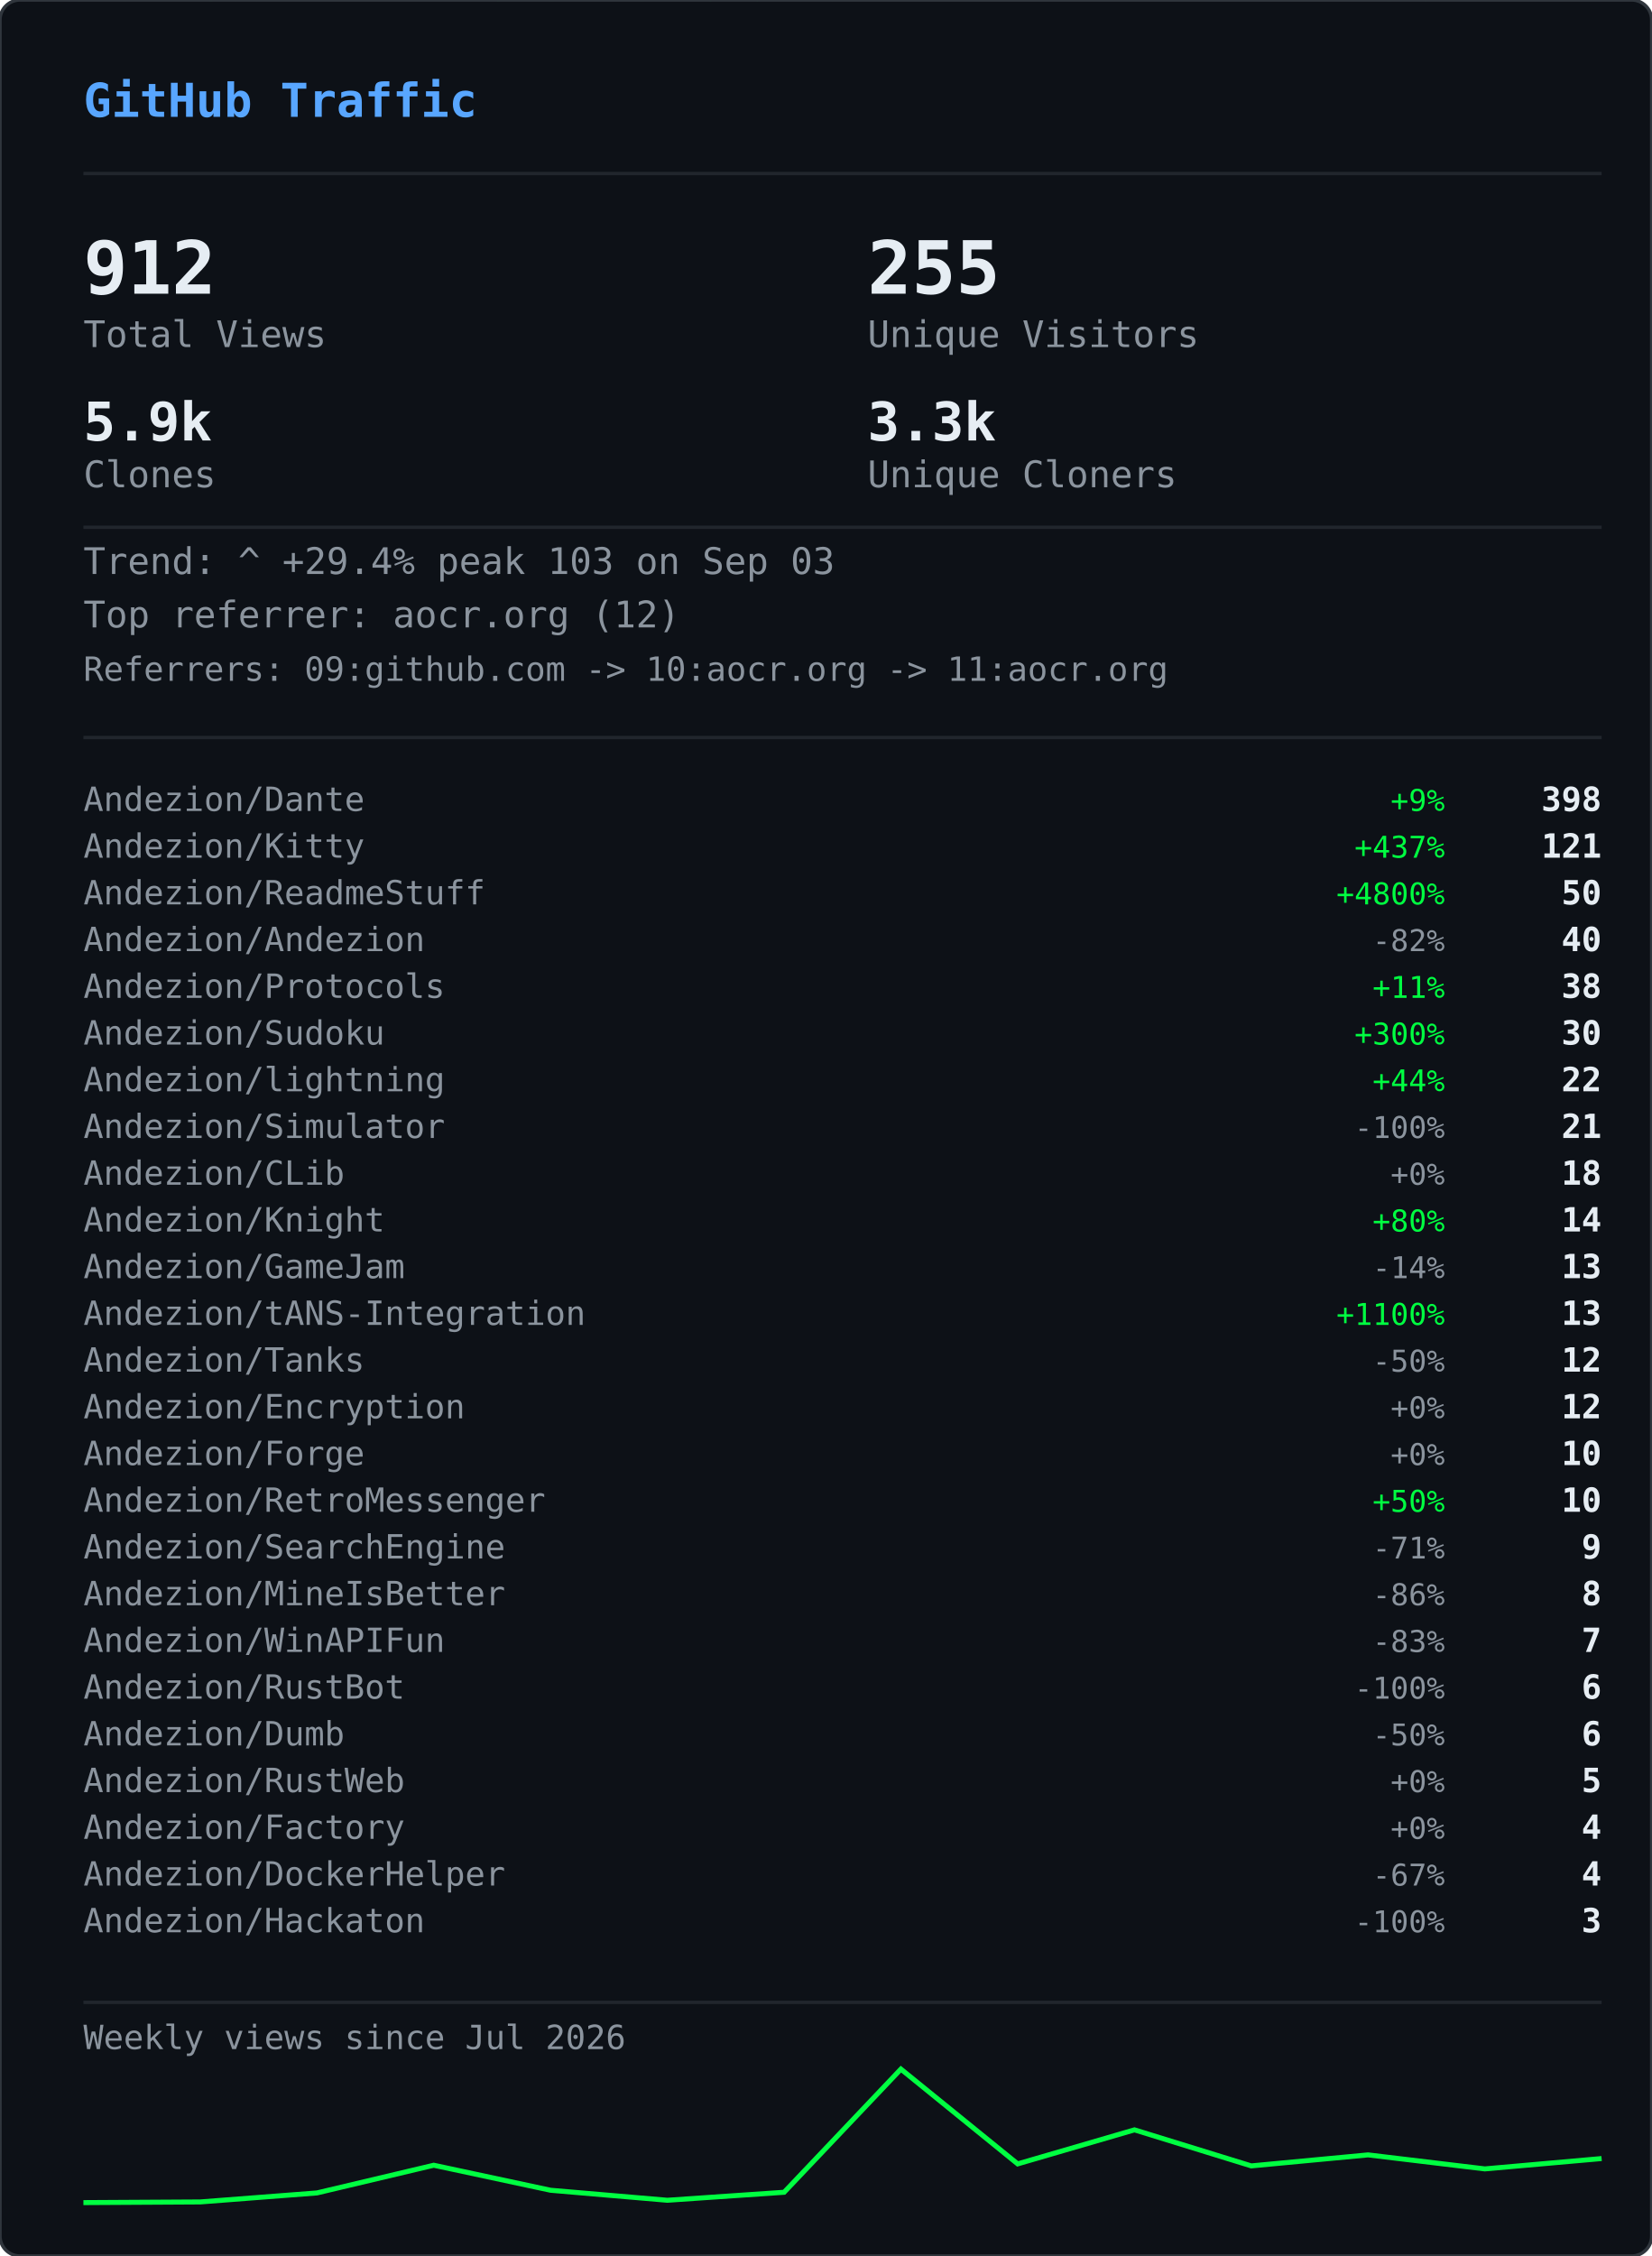
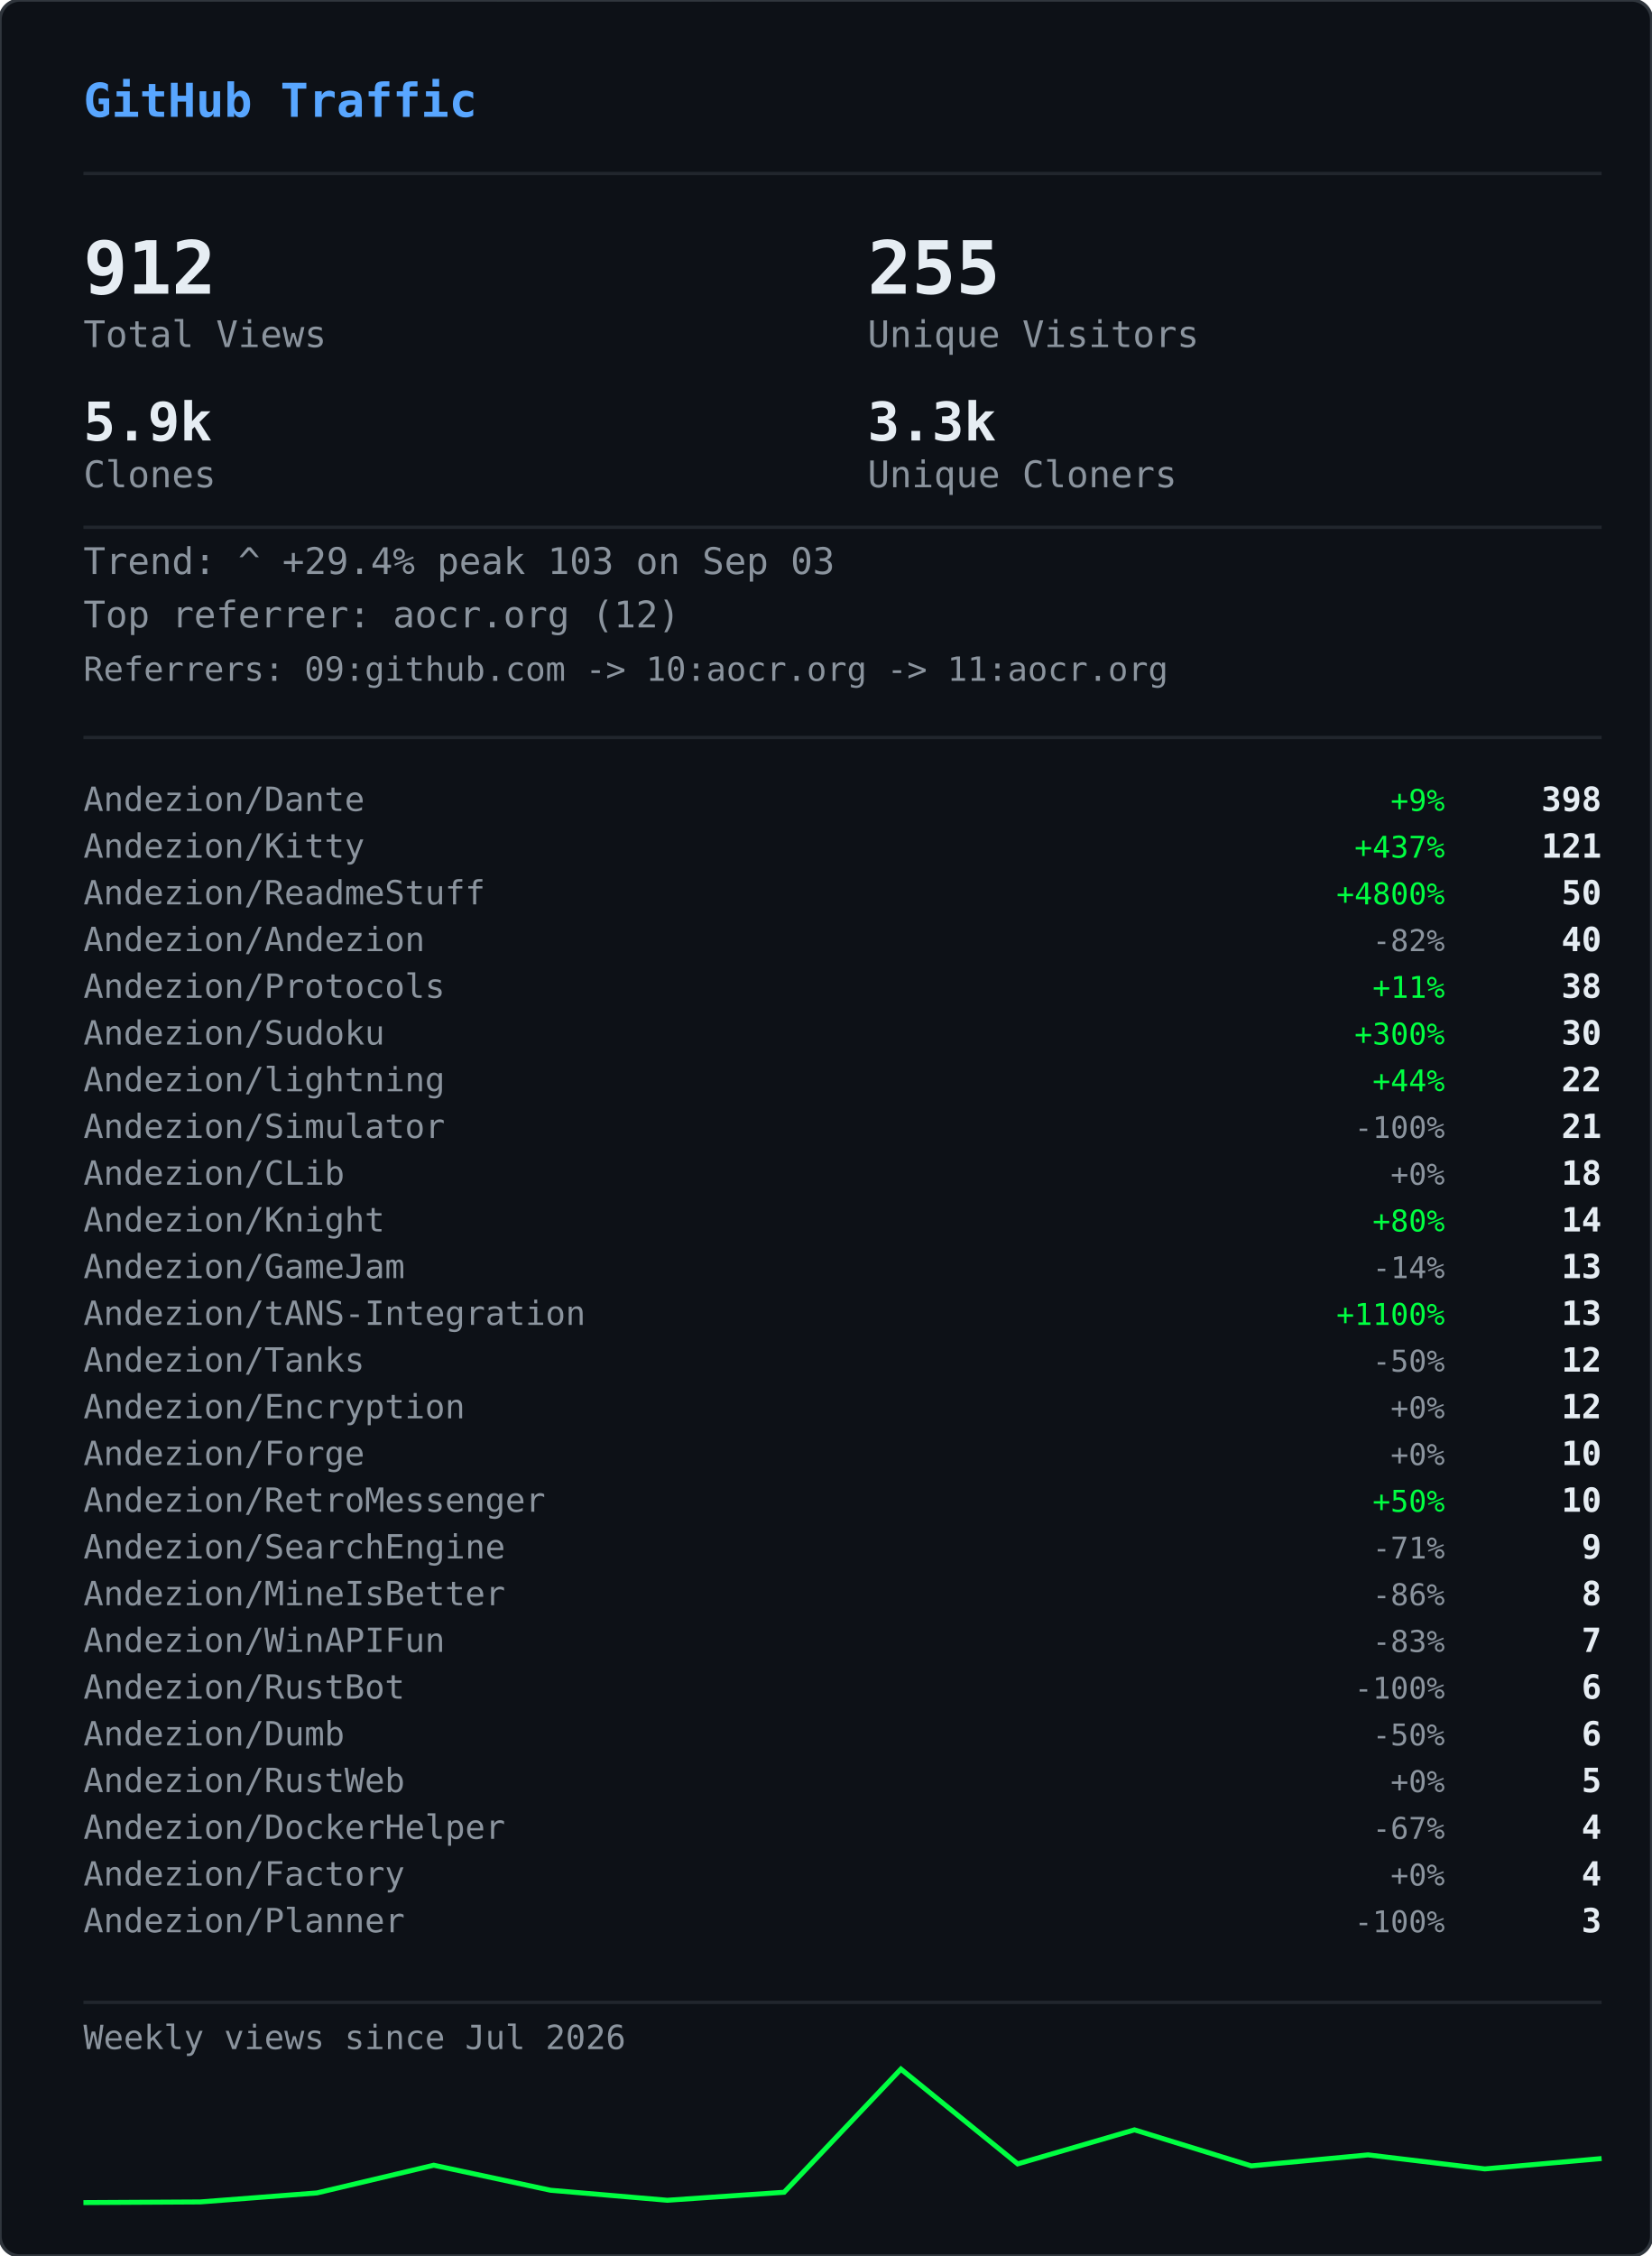
<svg xmlns="http://www.w3.org/2000/svg" width="495" height="676" viewBox="0 0 495 676">
  <defs>
    <clipPath id="gvs-clip">
      <rect width="495" height="676" rx="6" />
    </clipPath>
  </defs>
  <rect width="495" height="676" rx="6" fill="#0d1117" />
  <g clip-path="url(#gvs-clip)">
    <g opacity="0.22">
      <style>@keyframes gvs0{from{transform:translateY(-46px)}to{transform:translateY(690px)}}@keyframes gvs1{from{transform:translateY(-60px)}to{transform:translateY(690px)}}@keyframes gvs2{from{transform:translateY(-88px)}to{transform:translateY(690px)}}@keyframes gvs3{from{transform:translateY(-88px)}to{transform:translateY(690px)}}@keyframes gvs4{from{transform:translateY(-88px)}to{transform:translateY(690px)}}@keyframes gvs5{from{transform:translateY(-88px)}to{transform:translateY(690px)}}@keyframes gvs6{from{transform:translateY(-88px)}to{transform:translateY(690px)}}@keyframes gvs7{from{transform:translateY(-88px)}to{transform:translateY(690px)}}@keyframes gvs8{from{transform:translateY(-46px)}to{transform:translateY(690px)}}@keyframes gvs9{from{transform:translateY(-60px)}to{transform:translateY(690px)}}@keyframes gvs10{from{transform:translateY(-88px)}to{transform:translateY(690px)}}@keyframes gvs11{from{transform:translateY(-60px)}to{transform:translateY(690px)}}@keyframes gvs12{from{transform:translateY(-88px)}to{transform:translateY(690px)}}@keyframes gvs13{from{transform:translateY(-88px)}to{transform:translateY(690px)}}@keyframes gvs14{from{transform:translateY(-60px)}to{transform:translateY(690px)}}@keyframes gvs15{from{transform:translateY(-74px)}to{transform:translateY(690px)}}@keyframes gvs16{from{transform:translateY(-88px)}to{transform:translateY(690px)}}@keyframes gvs17{from{transform:translateY(-60px)}to{transform:translateY(690px)}}@keyframes gvs18{from{transform:translateY(-88px)}to{transform:translateY(690px)}}@keyframes gvs19{from{transform:translateY(-46px)}to{transform:translateY(690px)}}@keyframes gvs20{from{transform:translateY(-46px)}to{transform:translateY(690px)}}@keyframes gvs21{from{transform:translateY(-88px)}to{transform:translateY(690px)}}@keyframes gvs22{from{transform:translateY(-88px)}to{transform:translateY(690px)}}@keyframes gvs23{from{transform:translateY(-88px)}to{transform:translateY(690px)}}@keyframes gvs24{from{transform:translateY(-46px)}to{transform:translateY(690px)}}@keyframes gvs25{from{transform:translateY(-46px)}to{transform:translateY(690px)}}@keyframes gvs26{from{transform:translateY(-60px)}to{transform:translateY(690px)}}@keyframes gvs27{from{transform:translateY(-60px)}to{transform:translateY(690px)}}@keyframes gvs28{from{transform:translateY(-88px)}to{transform:translateY(690px)}}@keyframes gvs29{from{transform:translateY(-74px)}to{transform:translateY(690px)}}@keyframes gvs30{from{transform:translateY(-74px)}to{transform:translateY(690px)}}@keyframes gvs31{from{transform:translateY(-46px)}to{transform:translateY(690px)}}@keyframes gvs32{from{transform:translateY(-46px)}to{transform:translateY(690px)}}@keyframes gvs33{from{transform:translateY(-46px)}to{transform:translateY(690px)}}@keyframes gvs34{from{transform:translateY(-88px)}to{transform:translateY(690px)}}@keyframes gvs35{from{transform:translateY(-88px)}to{transform:translateY(690px)}}@keyframes gvs36{from{transform:translateY(-60px)}to{transform:translateY(690px)}}@keyframes gvs37{from{transform:translateY(-88px)}to{transform:translateY(690px)}}</style>
      <g style="animation:gvs0 1.67s linear infinite;animation-delay:-0.05s">
        <text x="22" y="0" font-family="monospace" font-size="12" fill="#00ff41">ｱ</text>
        <text x="22" y="-14" font-family="monospace" font-size="12" fill="#00ff41" opacity="0.75">ｸ</text>
        <text x="22" y="-28" font-family="monospace" font-size="12" fill="#00ff41" opacity="0.50">ｸ</text>
        <text x="22" y="-42" font-family="monospace" font-size="12" fill="#00ff41" opacity="0.25">ｶ</text>
      </g>
      <g style="animation:gvs1 2.52s linear infinite;animation-delay:-2.19s">
        <text x="261" y="0" font-family="monospace" font-size="12" fill="#00ff41">3</text>
        <text x="261" y="-14" font-family="monospace" font-size="12" fill="#00ff41" opacity="0.80">ﾉ</text>
        <text x="261" y="-28" font-family="monospace" font-size="12" fill="#00ff41" opacity="0.60">7</text>
        <text x="261" y="-42" font-family="monospace" font-size="12" fill="#00ff41" opacity="0.40">7</text>
        <text x="261" y="-56" font-family="monospace" font-size="12" fill="#00ff41" opacity="0.20">ﾓ</text>
      </g>
      <g style="animation:gvs2 2.64s linear infinite;animation-delay:-2.40s">
        <text x="225" y="0" font-family="monospace" font-size="12" fill="#00ff41">ｧ</text>
        <text x="225" y="-14" font-family="monospace" font-size="12" fill="#00ff41" opacity="0.86">ｪ</text>
        <text x="225" y="-28" font-family="monospace" font-size="12" fill="#00ff41" opacity="0.71">9</text>
        <text x="225" y="-42" font-family="monospace" font-size="12" fill="#00ff41" opacity="0.57">ｳ</text>
        <text x="225" y="-56" font-family="monospace" font-size="12" fill="#00ff41" opacity="0.43">ﾋ</text>
        <text x="225" y="-70" font-family="monospace" font-size="12" fill="#00ff41" opacity="0.29">2</text>
        <text x="225" y="-84" font-family="monospace" font-size="12" fill="#00ff41" opacity="0.14">7</text>
      </g>
      <g style="animation:gvs3 2.68s linear infinite;animation-delay:-2.06s">
        <text x="61" y="0" font-family="monospace" font-size="12" fill="#00ff41">ﾄ</text>
        <text x="61" y="-14" font-family="monospace" font-size="12" fill="#00ff41" opacity="0.86">ﾖ</text>
        <text x="61" y="-28" font-family="monospace" font-size="12" fill="#00ff41" opacity="0.71">ﾈ</text>
        <text x="61" y="-42" font-family="monospace" font-size="12" fill="#00ff41" opacity="0.57">ﾈ</text>
        <text x="61" y="-56" font-family="monospace" font-size="12" fill="#00ff41" opacity="0.43">0</text>
        <text x="61" y="-70" font-family="monospace" font-size="12" fill="#00ff41" opacity="0.29">ﾚ</text>
        <text x="61" y="-84" font-family="monospace" font-size="12" fill="#00ff41" opacity="0.14">ｲ</text>
      </g>
      <g style="animation:gvs4 1.89s linear infinite;animation-delay:-1.68s">
        <text x="393" y="0" font-family="monospace" font-size="12" fill="#00ff41">ﾋ</text>
        <text x="393" y="-14" font-family="monospace" font-size="12" fill="#00ff41" opacity="0.86">5</text>
        <text x="393" y="-28" font-family="monospace" font-size="12" fill="#00ff41" opacity="0.71">9</text>
        <text x="393" y="-42" font-family="monospace" font-size="12" fill="#00ff41" opacity="0.57">3</text>
        <text x="393" y="-56" font-family="monospace" font-size="12" fill="#00ff41" opacity="0.43">ﾄ</text>
        <text x="393" y="-70" font-family="monospace" font-size="12" fill="#00ff41" opacity="0.29">ﾀ</text>
        <text x="393" y="-84" font-family="monospace" font-size="12" fill="#00ff41" opacity="0.14">ﾄ</text>
      </g>
      <g style="animation:gvs5 2.08s linear infinite;animation-delay:-1.87s">
        <text x="88" y="0" font-family="monospace" font-size="12" fill="#00ff41">0</text>
        <text x="88" y="-14" font-family="monospace" font-size="12" fill="#00ff41" opacity="0.86">ﾁ</text>
        <text x="88" y="-28" font-family="monospace" font-size="12" fill="#00ff41" opacity="0.71">ｭ</text>
        <text x="88" y="-42" font-family="monospace" font-size="12" fill="#00ff41" opacity="0.57">ﾊ</text>
        <text x="88" y="-56" font-family="monospace" font-size="12" fill="#00ff41" opacity="0.43">0</text>
        <text x="88" y="-70" font-family="monospace" font-size="12" fill="#00ff41" opacity="0.29">ｴ</text>
        <text x="88" y="-84" font-family="monospace" font-size="12" fill="#00ff41" opacity="0.14">6</text>
      </g>
      <g style="animation:gvs6 1.51s linear infinite;animation-delay:-0.31s">
        <text x="484" y="0" font-family="monospace" font-size="12" fill="#00ff41">5</text>
        <text x="484" y="-14" font-family="monospace" font-size="12" fill="#00ff41" opacity="0.86">ｩ</text>
        <text x="484" y="-28" font-family="monospace" font-size="12" fill="#00ff41" opacity="0.71">ｭ</text>
        <text x="484" y="-42" font-family="monospace" font-size="12" fill="#00ff41" opacity="0.57">1</text>
        <text x="484" y="-56" font-family="monospace" font-size="12" fill="#00ff41" opacity="0.43">ｷ</text>
        <text x="484" y="-70" font-family="monospace" font-size="12" fill="#00ff41" opacity="0.29">ﾁ</text>
        <text x="484" y="-84" font-family="monospace" font-size="12" fill="#00ff41" opacity="0.14">ﾗ</text>
      </g>
      <g style="animation:gvs7 2.04s linear infinite;animation-delay:-0.46s">
        <text x="452" y="0" font-family="monospace" font-size="12" fill="#00ff41">8</text>
        <text x="452" y="-14" font-family="monospace" font-size="12" fill="#00ff41" opacity="0.86">ｷ</text>
        <text x="452" y="-28" font-family="monospace" font-size="12" fill="#00ff41" opacity="0.71">ｻ</text>
        <text x="452" y="-42" font-family="monospace" font-size="12" fill="#00ff41" opacity="0.57">ｼ</text>
        <text x="452" y="-56" font-family="monospace" font-size="12" fill="#00ff41" opacity="0.43">ｿ</text>
        <text x="452" y="-70" font-family="monospace" font-size="12" fill="#00ff41" opacity="0.29">ｹ</text>
        <text x="452" y="-84" font-family="monospace" font-size="12" fill="#00ff41" opacity="0.14">ﾇ</text>
      </g>
      <g style="animation:gvs8 2.42s linear infinite;animation-delay:-0.51s">
        <text x="193" y="0" font-family="monospace" font-size="12" fill="#00ff41">ﾋ</text>
        <text x="193" y="-14" font-family="monospace" font-size="12" fill="#00ff41" opacity="0.75">0</text>
        <text x="193" y="-28" font-family="monospace" font-size="12" fill="#00ff41" opacity="0.50">ﾈ</text>
        <text x="193" y="-42" font-family="monospace" font-size="12" fill="#00ff41" opacity="0.25">5</text>
      </g>
      <g style="animation:gvs9 1.93s linear infinite;animation-delay:-1.90s">
        <text x="368" y="0" font-family="monospace" font-size="12" fill="#00ff41">ﾓ</text>
        <text x="368" y="-14" font-family="monospace" font-size="12" fill="#00ff41" opacity="0.80">ﾚ</text>
        <text x="368" y="-28" font-family="monospace" font-size="12" fill="#00ff41" opacity="0.60">ﾕ</text>
        <text x="368" y="-42" font-family="monospace" font-size="12" fill="#00ff41" opacity="0.40">ｮ</text>
        <text x="368" y="-56" font-family="monospace" font-size="12" fill="#00ff41" opacity="0.20">ﾖ</text>
      </g>
      <g style="animation:gvs10 2.23s linear infinite;animation-delay:-1.17s">
        <text x="307" y="0" font-family="monospace" font-size="12" fill="#00ff41">ﾋ</text>
        <text x="307" y="-14" font-family="monospace" font-size="12" fill="#00ff41" opacity="0.86">ｾ</text>
        <text x="307" y="-28" font-family="monospace" font-size="12" fill="#00ff41" opacity="0.71">ﾇ</text>
        <text x="307" y="-42" font-family="monospace" font-size="12" fill="#00ff41" opacity="0.57">ﾊ</text>
        <text x="307" y="-56" font-family="monospace" font-size="12" fill="#00ff41" opacity="0.43">ﾙ</text>
        <text x="307" y="-70" font-family="monospace" font-size="12" fill="#00ff41" opacity="0.29">ｧ</text>
        <text x="307" y="-84" font-family="monospace" font-size="12" fill="#00ff41" opacity="0.14">ﾖ</text>
      </g>
      <g style="animation:gvs11 2.78s linear infinite;animation-delay:-0.63s">
        <text x="378" y="0" font-family="monospace" font-size="12" fill="#00ff41">ﾚ</text>
        <text x="378" y="-14" font-family="monospace" font-size="12" fill="#00ff41" opacity="0.80">9</text>
        <text x="378" y="-28" font-family="monospace" font-size="12" fill="#00ff41" opacity="0.60">ﾕ</text>
        <text x="378" y="-42" font-family="monospace" font-size="12" fill="#00ff41" opacity="0.40">ｹ</text>
        <text x="378" y="-56" font-family="monospace" font-size="12" fill="#00ff41" opacity="0.20">ﾛ</text>
      </g>
      <g style="animation:gvs12 1.82s linear infinite;animation-delay:-1.02s">
        <text x="425" y="0" font-family="monospace" font-size="12" fill="#00ff41">ｳ</text>
        <text x="425" y="-14" font-family="monospace" font-size="12" fill="#00ff41" opacity="0.86">ﾒ</text>
        <text x="425" y="-28" font-family="monospace" font-size="12" fill="#00ff41" opacity="0.71">ﾈ</text>
        <text x="425" y="-42" font-family="monospace" font-size="12" fill="#00ff41" opacity="0.57">ｹ</text>
        <text x="425" y="-56" font-family="monospace" font-size="12" fill="#00ff41" opacity="0.43">ﾃ</text>
        <text x="425" y="-70" font-family="monospace" font-size="12" fill="#00ff41" opacity="0.29">ﾀ</text>
        <text x="425" y="-84" font-family="monospace" font-size="12" fill="#00ff41" opacity="0.14">7</text>
      </g>
      <g style="animation:gvs13 3.08s linear infinite;animation-delay:-0.54s">
        <text x="474" y="0" font-family="monospace" font-size="12" fill="#00ff41">ｾ</text>
        <text x="474" y="-14" font-family="monospace" font-size="12" fill="#00ff41" opacity="0.86">ｭ</text>
        <text x="474" y="-28" font-family="monospace" font-size="12" fill="#00ff41" opacity="0.71">ﾗ</text>
        <text x="474" y="-42" font-family="monospace" font-size="12" fill="#00ff41" opacity="0.57">ﾀ</text>
        <text x="474" y="-56" font-family="monospace" font-size="12" fill="#00ff41" opacity="0.43">ﾒ</text>
        <text x="474" y="-70" font-family="monospace" font-size="12" fill="#00ff41" opacity="0.29">ﾉ</text>
        <text x="474" y="-84" font-family="monospace" font-size="12" fill="#00ff41" opacity="0.14">ｲ</text>
      </g>
      <g style="animation:gvs14 1.89s linear infinite;animation-delay:-1.79s">
        <text x="67" y="0" font-family="monospace" font-size="12" fill="#00ff41">ﾏ</text>
        <text x="67" y="-14" font-family="monospace" font-size="12" fill="#00ff41" opacity="0.80">ﾚ</text>
        <text x="67" y="-28" font-family="monospace" font-size="12" fill="#00ff41" opacity="0.60">ﾉ</text>
        <text x="67" y="-42" font-family="monospace" font-size="12" fill="#00ff41" opacity="0.40">ｿ</text>
        <text x="67" y="-56" font-family="monospace" font-size="12" fill="#00ff41" opacity="0.20">6</text>
      </g>
      <g style="animation:gvs15 2.31s linear infinite;animation-delay:-1.20s">
        <text x="412" y="0" font-family="monospace" font-size="12" fill="#00ff41">ﾍ</text>
        <text x="412" y="-14" font-family="monospace" font-size="12" fill="#00ff41" opacity="0.83">ｭ</text>
        <text x="412" y="-28" font-family="monospace" font-size="12" fill="#00ff41" opacity="0.67">ﾌ</text>
        <text x="412" y="-42" font-family="monospace" font-size="12" fill="#00ff41" opacity="0.50">ｧ</text>
        <text x="412" y="-56" font-family="monospace" font-size="12" fill="#00ff41" opacity="0.33">ｭ</text>
        <text x="412" y="-70" font-family="monospace" font-size="12" fill="#00ff41" opacity="0.17">ﾚ</text>
      </g>
      <g style="animation:gvs16 1.84s linear infinite;animation-delay:-0.95s">
        <text x="208" y="0" font-family="monospace" font-size="12" fill="#00ff41">ｾ</text>
        <text x="208" y="-14" font-family="monospace" font-size="12" fill="#00ff41" opacity="0.86">ﾄ</text>
        <text x="208" y="-28" font-family="monospace" font-size="12" fill="#00ff41" opacity="0.71">ﾘ</text>
        <text x="208" y="-42" font-family="monospace" font-size="12" fill="#00ff41" opacity="0.57">ﾔ</text>
        <text x="208" y="-56" font-family="monospace" font-size="12" fill="#00ff41" opacity="0.43">ﾘ</text>
        <text x="208" y="-70" font-family="monospace" font-size="12" fill="#00ff41" opacity="0.29">ｫ</text>
        <text x="208" y="-84" font-family="monospace" font-size="12" fill="#00ff41" opacity="0.14">ｶ</text>
      </g>
      <g style="animation:gvs17 1.63s linear infinite;animation-delay:-0.51s">
        <text x="413" y="0" font-family="monospace" font-size="12" fill="#00ff41">ｵ</text>
        <text x="413" y="-14" font-family="monospace" font-size="12" fill="#00ff41" opacity="0.80">5</text>
        <text x="413" y="-28" font-family="monospace" font-size="12" fill="#00ff41" opacity="0.60">ﾁ</text>
        <text x="413" y="-42" font-family="monospace" font-size="12" fill="#00ff41" opacity="0.40">ﾈ</text>
        <text x="413" y="-56" font-family="monospace" font-size="12" fill="#00ff41" opacity="0.20">ﾗ</text>
      </g>
      <g style="animation:gvs18 2.61s linear infinite;animation-delay:-1.01s">
        <text x="422" y="0" font-family="monospace" font-size="12" fill="#00ff41">ｽ</text>
        <text x="422" y="-14" font-family="monospace" font-size="12" fill="#00ff41" opacity="0.86">ｬ</text>
        <text x="422" y="-28" font-family="monospace" font-size="12" fill="#00ff41" opacity="0.71">ﾈ</text>
        <text x="422" y="-42" font-family="monospace" font-size="12" fill="#00ff41" opacity="0.57">ｮ</text>
        <text x="422" y="-56" font-family="monospace" font-size="12" fill="#00ff41" opacity="0.43">0</text>
        <text x="422" y="-70" font-family="monospace" font-size="12" fill="#00ff41" opacity="0.29">ﾊ</text>
        <text x="422" y="-84" font-family="monospace" font-size="12" fill="#00ff41" opacity="0.14">ﾀ</text>
      </g>
      <g style="animation:gvs19 2.86s linear infinite;animation-delay:-1.17s">
        <text x="137" y="0" font-family="monospace" font-size="12" fill="#00ff41">ｴ</text>
        <text x="137" y="-14" font-family="monospace" font-size="12" fill="#00ff41" opacity="0.75">3</text>
        <text x="137" y="-28" font-family="monospace" font-size="12" fill="#00ff41" opacity="0.50">ﾒ</text>
        <text x="137" y="-42" font-family="monospace" font-size="12" fill="#00ff41" opacity="0.25">ｪ</text>
      </g>
      <g style="animation:gvs20 2.04s linear infinite;animation-delay:-1.32s">
        <text x="72" y="0" font-family="monospace" font-size="12" fill="#00ff41">ﾑ</text>
        <text x="72" y="-14" font-family="monospace" font-size="12" fill="#00ff41" opacity="0.75">ﾉ</text>
        <text x="72" y="-28" font-family="monospace" font-size="12" fill="#00ff41" opacity="0.50">ｸ</text>
        <text x="72" y="-42" font-family="monospace" font-size="12" fill="#00ff41" opacity="0.25">ﾐ</text>
      </g>
      <g style="animation:gvs21 2.07s linear infinite;animation-delay:-0.53s">
        <text x="91" y="0" font-family="monospace" font-size="12" fill="#00ff41">ｪ</text>
        <text x="91" y="-14" font-family="monospace" font-size="12" fill="#00ff41" opacity="0.86">ｳ</text>
        <text x="91" y="-28" font-family="monospace" font-size="12" fill="#00ff41" opacity="0.71">ｻ</text>
        <text x="91" y="-42" font-family="monospace" font-size="12" fill="#00ff41" opacity="0.57">ﾔ</text>
        <text x="91" y="-56" font-family="monospace" font-size="12" fill="#00ff41" opacity="0.43">5</text>
        <text x="91" y="-70" font-family="monospace" font-size="12" fill="#00ff41" opacity="0.29">ｳ</text>
        <text x="91" y="-84" font-family="monospace" font-size="12" fill="#00ff41" opacity="0.14">ﾂ</text>
      </g>
      <g style="animation:gvs22 2.09s linear infinite;animation-delay:-1.30s">
        <text x="102" y="0" font-family="monospace" font-size="12" fill="#00ff41">1</text>
        <text x="102" y="-14" font-family="monospace" font-size="12" fill="#00ff41" opacity="0.86">ｸ</text>
        <text x="102" y="-28" font-family="monospace" font-size="12" fill="#00ff41" opacity="0.71">ﾂ</text>
        <text x="102" y="-42" font-family="monospace" font-size="12" fill="#00ff41" opacity="0.57">ｭ</text>
        <text x="102" y="-56" font-family="monospace" font-size="12" fill="#00ff41" opacity="0.43">3</text>
        <text x="102" y="-70" font-family="monospace" font-size="12" fill="#00ff41" opacity="0.29">ｫ</text>
        <text x="102" y="-84" font-family="monospace" font-size="12" fill="#00ff41" opacity="0.14">ﾑ</text>
      </g>
      <g style="animation:gvs23 1.89s linear infinite;animation-delay:-1.38s">
        <text x="162" y="0" font-family="monospace" font-size="12" fill="#00ff41">ｵ</text>
        <text x="162" y="-14" font-family="monospace" font-size="12" fill="#00ff41" opacity="0.86">ｦ</text>
        <text x="162" y="-28" font-family="monospace" font-size="12" fill="#00ff41" opacity="0.71">ﾖ</text>
        <text x="162" y="-42" font-family="monospace" font-size="12" fill="#00ff41" opacity="0.57">ｴ</text>
        <text x="162" y="-56" font-family="monospace" font-size="12" fill="#00ff41" opacity="0.43">ﾓ</text>
        <text x="162" y="-70" font-family="monospace" font-size="12" fill="#00ff41" opacity="0.29">ｷ</text>
        <text x="162" y="-84" font-family="monospace" font-size="12" fill="#00ff41" opacity="0.14">ﾇ</text>
      </g>
      <g style="animation:gvs24 2.35s linear infinite;animation-delay:-1.38s">
        <text x="211" y="0" font-family="monospace" font-size="12" fill="#00ff41">ｧ</text>
        <text x="211" y="-14" font-family="monospace" font-size="12" fill="#00ff41" opacity="0.75">ｿ</text>
        <text x="211" y="-28" font-family="monospace" font-size="12" fill="#00ff41" opacity="0.50">ﾈ</text>
        <text x="211" y="-42" font-family="monospace" font-size="12" fill="#00ff41" opacity="0.25">ﾒ</text>
      </g>
      <g style="animation:gvs25 2.74s linear infinite;animation-delay:-0.53s">
        <text x="241" y="0" font-family="monospace" font-size="12" fill="#00ff41">ｽ</text>
        <text x="241" y="-14" font-family="monospace" font-size="12" fill="#00ff41" opacity="0.75">ﾄ</text>
        <text x="241" y="-28" font-family="monospace" font-size="12" fill="#00ff41" opacity="0.50">ｸ</text>
        <text x="241" y="-42" font-family="monospace" font-size="12" fill="#00ff41" opacity="0.25">7</text>
      </g>
      <g style="animation:gvs26 1.82s linear infinite;animation-delay:-0.60s">
        <text x="128" y="0" font-family="monospace" font-size="12" fill="#00ff41">ﾍ</text>
        <text x="128" y="-14" font-family="monospace" font-size="12" fill="#00ff41" opacity="0.80">ﾌ</text>
        <text x="128" y="-28" font-family="monospace" font-size="12" fill="#00ff41" opacity="0.60">4</text>
        <text x="128" y="-42" font-family="monospace" font-size="12" fill="#00ff41" opacity="0.40">ｦ</text>
        <text x="128" y="-56" font-family="monospace" font-size="12" fill="#00ff41" opacity="0.20">8</text>
      </g>
      <g style="animation:gvs27 2.28s linear infinite;animation-delay:-0.68s">
        <text x="242" y="0" font-family="monospace" font-size="12" fill="#00ff41">ﾛ</text>
        <text x="242" y="-14" font-family="monospace" font-size="12" fill="#00ff41" opacity="0.80">ﾗ</text>
        <text x="242" y="-28" font-family="monospace" font-size="12" fill="#00ff41" opacity="0.60">ｳ</text>
        <text x="242" y="-42" font-family="monospace" font-size="12" fill="#00ff41" opacity="0.40">ﾑ</text>
        <text x="242" y="-56" font-family="monospace" font-size="12" fill="#00ff41" opacity="0.20">ｭ</text>
      </g>
      <g style="animation:gvs28 2.44s linear infinite;animation-delay:-0.28s">
        <text x="34" y="0" font-family="monospace" font-size="12" fill="#00ff41">ｵ</text>
        <text x="34" y="-14" font-family="monospace" font-size="12" fill="#00ff41" opacity="0.86">ﾀ</text>
        <text x="34" y="-28" font-family="monospace" font-size="12" fill="#00ff41" opacity="0.71">ﾓ</text>
        <text x="34" y="-42" font-family="monospace" font-size="12" fill="#00ff41" opacity="0.57">ｫ</text>
        <text x="34" y="-56" font-family="monospace" font-size="12" fill="#00ff41" opacity="0.43">ｻ</text>
        <text x="34" y="-70" font-family="monospace" font-size="12" fill="#00ff41" opacity="0.29">3</text>
        <text x="34" y="-84" font-family="monospace" font-size="12" fill="#00ff41" opacity="0.14">ｶ</text>
      </g>
      <g style="animation:gvs29 2.19s linear infinite;animation-delay:-0.47s">
        <text x="411" y="0" font-family="monospace" font-size="12" fill="#00ff41">ﾖ</text>
        <text x="411" y="-14" font-family="monospace" font-size="12" fill="#00ff41" opacity="0.83">6</text>
        <text x="411" y="-28" font-family="monospace" font-size="12" fill="#00ff41" opacity="0.67">ﾘ</text>
        <text x="411" y="-42" font-family="monospace" font-size="12" fill="#00ff41" opacity="0.50">ｨ</text>
        <text x="411" y="-56" font-family="monospace" font-size="12" fill="#00ff41" opacity="0.33">ﾘ</text>
        <text x="411" y="-70" font-family="monospace" font-size="12" fill="#00ff41" opacity="0.17">ﾃ</text>
      </g>
      <g style="animation:gvs30 2.71s linear infinite;animation-delay:-2.12s">
        <text x="146" y="0" font-family="monospace" font-size="12" fill="#00ff41">ｷ</text>
        <text x="146" y="-14" font-family="monospace" font-size="12" fill="#00ff41" opacity="0.83">ﾚ</text>
        <text x="146" y="-28" font-family="monospace" font-size="12" fill="#00ff41" opacity="0.67">ｳ</text>
        <text x="146" y="-42" font-family="monospace" font-size="12" fill="#00ff41" opacity="0.50">ｾ</text>
        <text x="146" y="-56" font-family="monospace" font-size="12" fill="#00ff41" opacity="0.33">ｺ</text>
        <text x="146" y="-70" font-family="monospace" font-size="12" fill="#00ff41" opacity="0.17">3</text>
      </g>
      <g style="animation:gvs31 2.10s linear infinite;animation-delay:-0.05s">
        <text x="248" y="0" font-family="monospace" font-size="12" fill="#00ff41">ｼ</text>
        <text x="248" y="-14" font-family="monospace" font-size="12" fill="#00ff41" opacity="0.75">ﾗ</text>
        <text x="248" y="-28" font-family="monospace" font-size="12" fill="#00ff41" opacity="0.50">ﾌ</text>
        <text x="248" y="-42" font-family="monospace" font-size="12" fill="#00ff41" opacity="0.25">0</text>
      </g>
      <g style="animation:gvs32 1.82s linear infinite;animation-delay:-0.87s">
        <text x="64" y="0" font-family="monospace" font-size="12" fill="#00ff41">ｺ</text>
        <text x="64" y="-14" font-family="monospace" font-size="12" fill="#00ff41" opacity="0.75">ｭ</text>
        <text x="64" y="-28" font-family="monospace" font-size="12" fill="#00ff41" opacity="0.50">ﾄ</text>
        <text x="64" y="-42" font-family="monospace" font-size="12" fill="#00ff41" opacity="0.25">ｨ</text>
      </g>
      <g style="animation:gvs33 2.68s linear infinite;animation-delay:-2.11s">
        <text x="189" y="0" font-family="monospace" font-size="12" fill="#00ff41">ｵ</text>
        <text x="189" y="-14" font-family="monospace" font-size="12" fill="#00ff41" opacity="0.75">ｨ</text>
        <text x="189" y="-28" font-family="monospace" font-size="12" fill="#00ff41" opacity="0.50">ﾝ</text>
        <text x="189" y="-42" font-family="monospace" font-size="12" fill="#00ff41" opacity="0.25">1</text>
      </g>
      <g style="animation:gvs34 3.14s linear infinite;animation-delay:-1.39s">
        <text x="147" y="0" font-family="monospace" font-size="12" fill="#00ff41">ﾘ</text>
        <text x="147" y="-14" font-family="monospace" font-size="12" fill="#00ff41" opacity="0.86">ﾘ</text>
        <text x="147" y="-28" font-family="monospace" font-size="12" fill="#00ff41" opacity="0.71">ﾊ</text>
        <text x="147" y="-42" font-family="monospace" font-size="12" fill="#00ff41" opacity="0.57">ﾎ</text>
        <text x="147" y="-56" font-family="monospace" font-size="12" fill="#00ff41" opacity="0.43">1</text>
        <text x="147" y="-70" font-family="monospace" font-size="12" fill="#00ff41" opacity="0.29">9</text>
        <text x="147" y="-84" font-family="monospace" font-size="12" fill="#00ff41" opacity="0.14">ﾕ</text>
      </g>
      <g style="animation:gvs35 3.09s linear infinite;animation-delay:-1.76s">
        <text x="54" y="0" font-family="monospace" font-size="12" fill="#00ff41">4</text>
        <text x="54" y="-14" font-family="monospace" font-size="12" fill="#00ff41" opacity="0.86">ｲ</text>
        <text x="54" y="-28" font-family="monospace" font-size="12" fill="#00ff41" opacity="0.71">ｶ</text>
        <text x="54" y="-42" font-family="monospace" font-size="12" fill="#00ff41" opacity="0.57">ﾐ</text>
        <text x="54" y="-56" font-family="monospace" font-size="12" fill="#00ff41" opacity="0.43">ﾝ</text>
        <text x="54" y="-70" font-family="monospace" font-size="12" fill="#00ff41" opacity="0.29">ﾄ</text>
        <text x="54" y="-84" font-family="monospace" font-size="12" fill="#00ff41" opacity="0.14">ﾐ</text>
      </g>
      <g style="animation:gvs36 2.45s linear infinite;animation-delay:-0.10s">
        <text x="50" y="0" font-family="monospace" font-size="12" fill="#00ff41">ﾓ</text>
        <text x="50" y="-14" font-family="monospace" font-size="12" fill="#00ff41" opacity="0.80">ｭ</text>
        <text x="50" y="-28" font-family="monospace" font-size="12" fill="#00ff41" opacity="0.60">ﾎ</text>
        <text x="50" y="-42" font-family="monospace" font-size="12" fill="#00ff41" opacity="0.40">5</text>
        <text x="50" y="-56" font-family="monospace" font-size="12" fill="#00ff41" opacity="0.20">ｽ</text>
      </g>
      <g style="animation:gvs37 1.60s linear infinite;animation-delay:-1.47s">
        <text x="118" y="0" font-family="monospace" font-size="12" fill="#00ff41">ﾊ</text>
        <text x="118" y="-14" font-family="monospace" font-size="12" fill="#00ff41" opacity="0.86">ﾓ</text>
        <text x="118" y="-28" font-family="monospace" font-size="12" fill="#00ff41" opacity="0.71">ｨ</text>
        <text x="118" y="-42" font-family="monospace" font-size="12" fill="#00ff41" opacity="0.57">ﾘ</text>
        <text x="118" y="-56" font-family="monospace" font-size="12" fill="#00ff41" opacity="0.43">ﾛ</text>
        <text x="118" y="-70" font-family="monospace" font-size="12" fill="#00ff41" opacity="0.29">ｿ</text>
        <text x="118" y="-84" font-family="monospace" font-size="12" fill="#00ff41" opacity="0.14">ｯ</text>
      </g>
    </g>
  </g>
  <rect width="495" height="676" rx="6" fill="none" stroke="#30363d" stroke-width="1" />
  <text x="25" y="35" font-family="monospace" font-size="14" font-weight="600" fill="#58a6ff">GitHub Traffic</text>
  <line x1="25" y1="52" x2="480" y2="52" stroke="#21262d" stroke-width="1" />
  <text x="25" y="88" font-family="monospace" font-size="22" font-weight="700" fill="#e6edf3">912</text>
  <text x="25" y="104" font-family="monospace" font-size="11" fill="#8b949e">Total Views</text>
  <text x="260" y="88" font-family="monospace" font-size="22" font-weight="700" fill="#e6edf3">255</text>
  <text x="260" y="104" font-family="monospace" font-size="11" fill="#8b949e">Unique Visitors</text>
  <text x="25" y="132" font-family="monospace" font-size="16" font-weight="700" fill="#e6edf3">5.9k</text>
  <text x="25" y="146" font-family="monospace" font-size="11" fill="#8b949e">Clones</text>
  <text x="260" y="132" font-family="monospace" font-size="16" font-weight="700" fill="#e6edf3">3.3k</text>
  <text x="260" y="146" font-family="monospace" font-size="11" fill="#8b949e">Unique Cloners</text>
  <line x1="25" y1="158" x2="480" y2="158" stroke="#21262d" stroke-width="1" />
  <text x="25" y="172" font-family="monospace" font-size="11" fill="#8b949e">Trend: ^ +29.4%  peak 103 on Sep 03</text>
  <text x="25" y="188" font-family="monospace" font-size="11" fill="#8b949e">Top referrer: aocr.org (12)</text>
  <text x="25" y="204" font-family="monospace" font-size="10" fill="#8b949e">Referrers: 09:github.com -&gt; 10:aocr.org -&gt; 11:aocr.org</text>
  <line x1="25" y1="221" x2="480" y2="221" stroke="#21262d" stroke-width="1" />
  <text x="25" y="243" font-family="monospace" font-size="10" fill="#8b949e">Andezion/Dante</text>
  <text x="433" y="243" font-family="monospace" font-size="9" fill="#00ff41" text-anchor="end">+9%</text>
  <text x="480" y="243" font-family="monospace" font-size="10" font-weight="600" fill="#e6edf3" text-anchor="end">398</text>
  <text x="25" y="257" font-family="monospace" font-size="10" fill="#8b949e">Andezion/Kitty</text>
  <text x="433" y="257" font-family="monospace" font-size="9" fill="#00ff41" text-anchor="end">+437%</text>
  <text x="480" y="257" font-family="monospace" font-size="10" font-weight="600" fill="#e6edf3" text-anchor="end">121</text>
  <text x="25" y="271" font-family="monospace" font-size="10" fill="#8b949e">Andezion/ReadmeStuff</text>
  <text x="433" y="271" font-family="monospace" font-size="9" fill="#00ff41" text-anchor="end">+4800%</text>
  <text x="480" y="271" font-family="monospace" font-size="10" font-weight="600" fill="#e6edf3" text-anchor="end">50</text>
  <text x="25" y="285" font-family="monospace" font-size="10" fill="#8b949e">Andezion/Andezion</text>
  <text x="433" y="285" font-family="monospace" font-size="9" fill="#8b949e" text-anchor="end">-82%</text>
  <text x="480" y="285" font-family="monospace" font-size="10" font-weight="600" fill="#e6edf3" text-anchor="end">40</text>
  <text x="25" y="299" font-family="monospace" font-size="10" fill="#8b949e">Andezion/Protocols</text>
  <text x="433" y="299" font-family="monospace" font-size="9" fill="#00ff41" text-anchor="end">+11%</text>
  <text x="480" y="299" font-family="monospace" font-size="10" font-weight="600" fill="#e6edf3" text-anchor="end">38</text>
  <text x="25" y="313" font-family="monospace" font-size="10" fill="#8b949e">Andezion/Sudoku</text>
  <text x="433" y="313" font-family="monospace" font-size="9" fill="#00ff41" text-anchor="end">+300%</text>
  <text x="480" y="313" font-family="monospace" font-size="10" font-weight="600" fill="#e6edf3" text-anchor="end">30</text>
  <text x="25" y="327" font-family="monospace" font-size="10" fill="#8b949e">Andezion/lightning</text>
  <text x="433" y="327" font-family="monospace" font-size="9" fill="#00ff41" text-anchor="end">+44%</text>
  <text x="480" y="327" font-family="monospace" font-size="10" font-weight="600" fill="#e6edf3" text-anchor="end">22</text>
  <text x="25" y="341" font-family="monospace" font-size="10" fill="#8b949e">Andezion/Simulator</text>
  <text x="433" y="341" font-family="monospace" font-size="9" fill="#8b949e" text-anchor="end">-100%</text>
  <text x="480" y="341" font-family="monospace" font-size="10" font-weight="600" fill="#e6edf3" text-anchor="end">21</text>
  <text x="25" y="355" font-family="monospace" font-size="10" fill="#8b949e">Andezion/CLib</text>
  <text x="433" y="355" font-family="monospace" font-size="9" fill="#8b949e" text-anchor="end">+0%</text>
  <text x="480" y="355" font-family="monospace" font-size="10" font-weight="600" fill="#e6edf3" text-anchor="end">18</text>
  <text x="25" y="369" font-family="monospace" font-size="10" fill="#8b949e">Andezion/Knight</text>
  <text x="433" y="369" font-family="monospace" font-size="9" fill="#00ff41" text-anchor="end">+80%</text>
  <text x="480" y="369" font-family="monospace" font-size="10" font-weight="600" fill="#e6edf3" text-anchor="end">14</text>
  <text x="25" y="383" font-family="monospace" font-size="10" fill="#8b949e">Andezion/GameJam</text>
  <text x="433" y="383" font-family="monospace" font-size="9" fill="#8b949e" text-anchor="end">-14%</text>
  <text x="480" y="383" font-family="monospace" font-size="10" font-weight="600" fill="#e6edf3" text-anchor="end">13</text>
  <text x="25" y="397" font-family="monospace" font-size="10" fill="#8b949e">Andezion/tANS-Integration</text>
  <text x="433" y="397" font-family="monospace" font-size="9" fill="#00ff41" text-anchor="end">+1100%</text>
  <text x="480" y="397" font-family="monospace" font-size="10" font-weight="600" fill="#e6edf3" text-anchor="end">13</text>
  <text x="25" y="411" font-family="monospace" font-size="10" fill="#8b949e">Andezion/Tanks</text>
  <text x="433" y="411" font-family="monospace" font-size="9" fill="#8b949e" text-anchor="end">-50%</text>
  <text x="480" y="411" font-family="monospace" font-size="10" font-weight="600" fill="#e6edf3" text-anchor="end">12</text>
  <text x="25" y="425" font-family="monospace" font-size="10" fill="#8b949e">Andezion/Encryption</text>
  <text x="433" y="425" font-family="monospace" font-size="9" fill="#8b949e" text-anchor="end">+0%</text>
  <text x="480" y="425" font-family="monospace" font-size="10" font-weight="600" fill="#e6edf3" text-anchor="end">12</text>
  <text x="25" y="439" font-family="monospace" font-size="10" fill="#8b949e">Andezion/Forge</text>
  <text x="433" y="439" font-family="monospace" font-size="9" fill="#8b949e" text-anchor="end">+0%</text>
  <text x="480" y="439" font-family="monospace" font-size="10" font-weight="600" fill="#e6edf3" text-anchor="end">10</text>
  <text x="25" y="453" font-family="monospace" font-size="10" fill="#8b949e">Andezion/RetroMessenger</text>
  <text x="433" y="453" font-family="monospace" font-size="9" fill="#00ff41" text-anchor="end">+50%</text>
  <text x="480" y="453" font-family="monospace" font-size="10" font-weight="600" fill="#e6edf3" text-anchor="end">10</text>
  <text x="25" y="467" font-family="monospace" font-size="10" fill="#8b949e">Andezion/SearchEngine</text>
  <text x="433" y="467" font-family="monospace" font-size="9" fill="#8b949e" text-anchor="end">-71%</text>
  <text x="480" y="467" font-family="monospace" font-size="10" font-weight="600" fill="#e6edf3" text-anchor="end">9</text>
  <text x="25" y="481" font-family="monospace" font-size="10" fill="#8b949e">Andezion/MineIsBetter</text>
  <text x="433" y="481" font-family="monospace" font-size="9" fill="#8b949e" text-anchor="end">-86%</text>
  <text x="480" y="481" font-family="monospace" font-size="10" font-weight="600" fill="#e6edf3" text-anchor="end">8</text>
  <text x="25" y="495" font-family="monospace" font-size="10" fill="#8b949e">Andezion/WinAPIFun</text>
  <text x="433" y="495" font-family="monospace" font-size="9" fill="#8b949e" text-anchor="end">-83%</text>
  <text x="480" y="495" font-family="monospace" font-size="10" font-weight="600" fill="#e6edf3" text-anchor="end">7</text>
  <text x="25" y="509" font-family="monospace" font-size="10" fill="#8b949e">Andezion/RustBot</text>
  <text x="433" y="509" font-family="monospace" font-size="9" fill="#8b949e" text-anchor="end">-100%</text>
  <text x="480" y="509" font-family="monospace" font-size="10" font-weight="600" fill="#e6edf3" text-anchor="end">6</text>
  <text x="25" y="523" font-family="monospace" font-size="10" fill="#8b949e">Andezion/Dumb</text>
  <text x="433" y="523" font-family="monospace" font-size="9" fill="#8b949e" text-anchor="end">-50%</text>
  <text x="480" y="523" font-family="monospace" font-size="10" font-weight="600" fill="#e6edf3" text-anchor="end">6</text>
  <text x="25" y="537" font-family="monospace" font-size="10" fill="#8b949e">Andezion/RustWeb</text>
  <text x="433" y="537" font-family="monospace" font-size="9" fill="#8b949e" text-anchor="end">+0%</text>
  <text x="480" y="537" font-family="monospace" font-size="10" font-weight="600" fill="#e6edf3" text-anchor="end">5</text>
-   <text x="25" y="551" font-family="monospace" font-size="10" fill="#8b949e">Andezion/Factory</text>
-   <text x="433" y="551" font-family="monospace" font-size="9" fill="#8b949e" text-anchor="end">+0%</text>
+   <text x="25" y="551" font-family="monospace" font-size="10" fill="#8b949e">Andezion/DockerHelper</text>
+   <text x="433" y="551" font-family="monospace" font-size="9" fill="#8b949e" text-anchor="end">-67%</text>
  <text x="480" y="551" font-family="monospace" font-size="10" font-weight="600" fill="#e6edf3" text-anchor="end">4</text>
-   <text x="25" y="565" font-family="monospace" font-size="10" fill="#8b949e">Andezion/DockerHelper</text>
-   <text x="433" y="565" font-family="monospace" font-size="9" fill="#8b949e" text-anchor="end">-67%</text>
+   <text x="25" y="565" font-family="monospace" font-size="10" fill="#8b949e">Andezion/Factory</text>
+   <text x="433" y="565" font-family="monospace" font-size="9" fill="#8b949e" text-anchor="end">+0%</text>
  <text x="480" y="565" font-family="monospace" font-size="10" font-weight="600" fill="#e6edf3" text-anchor="end">4</text>
-   <text x="25" y="579" font-family="monospace" font-size="10" fill="#8b949e">Andezion/Hackaton</text>
+   <text x="25" y="579" font-family="monospace" font-size="10" fill="#8b949e">Andezion/Planner</text>
  <text x="433" y="579" font-family="monospace" font-size="9" fill="#8b949e" text-anchor="end">-100%</text>
  <text x="480" y="579" font-family="monospace" font-size="10" font-weight="600" fill="#e6edf3" text-anchor="end">3</text>
  <line x1="25" y1="600" x2="480" y2="600" stroke="#21262d" stroke-width="1" />
  <text x="25" y="614" font-family="monospace" font-size="10" fill="#8b949e">Weekly views since Jul 2026</text>
  <polyline points="25.0,660.0 60.0,659.8 95.0,657.1 130.0,648.8 165.0,656.3 200.0,659.3 235.0,656.9 270.0,620.0 305.0,648.4 340.0,638.2 375.0,649.0 410.0,645.7 445.0,649.9 480.0,646.8" fill="none" stroke="#00ff41" stroke-width="1.5" />
</svg>
